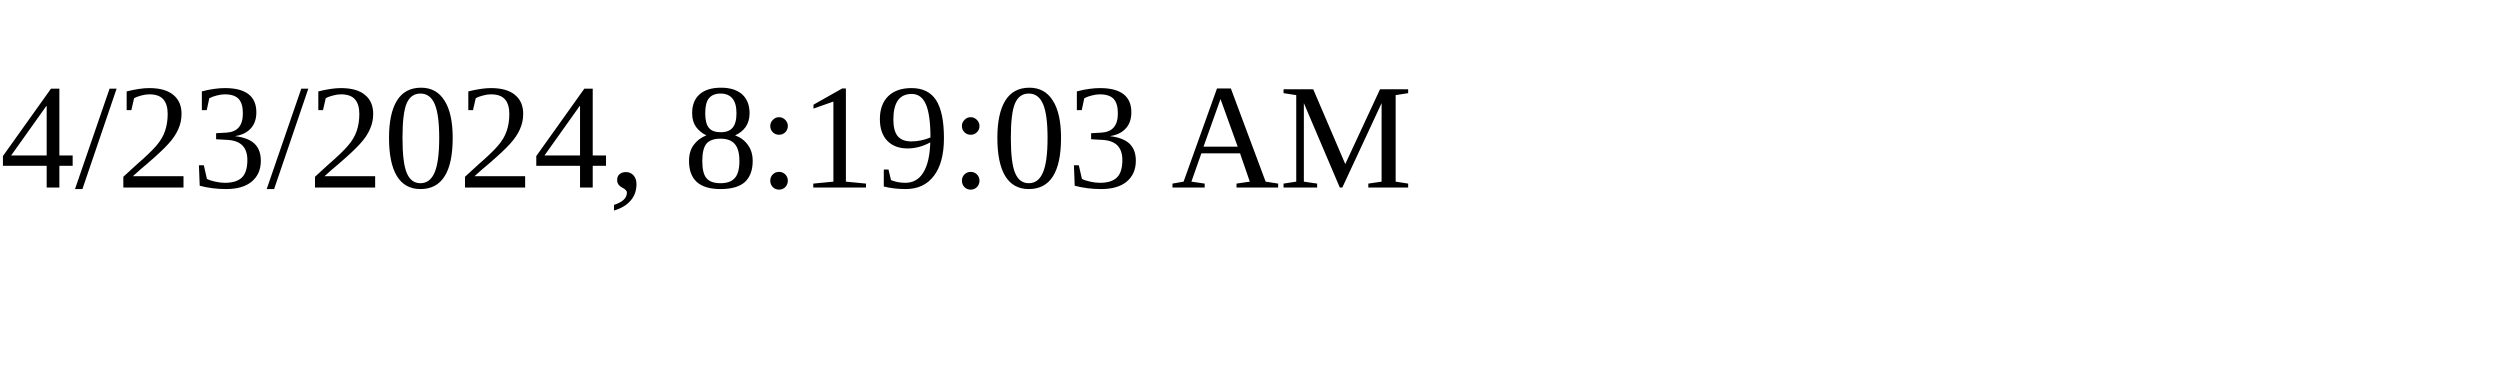
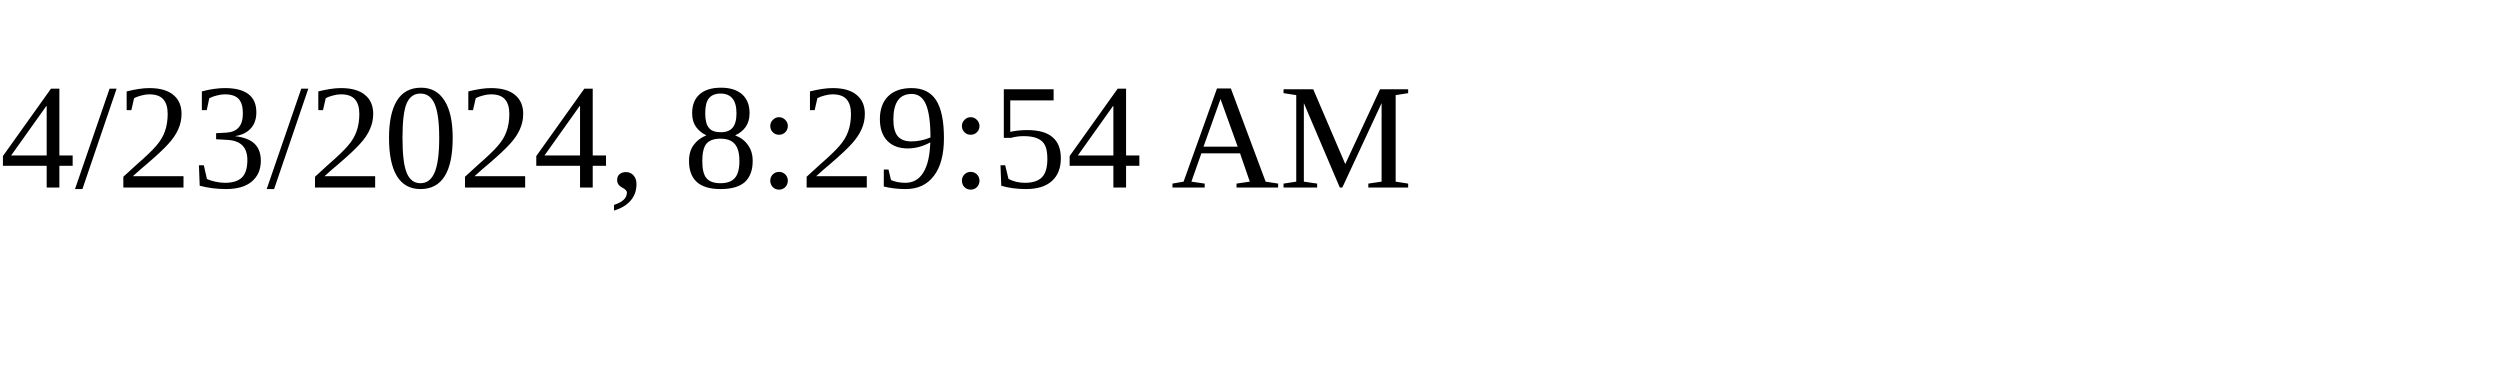
<svg xmlns="http://www.w3.org/2000/svg" height="30" width="200">
-   <text x="0" y="15">4/23/2024, 8:19:03 AM</text>
+   <text x="0" y="15">4/23/2024, 8:29:54 AM</text>
</svg>
